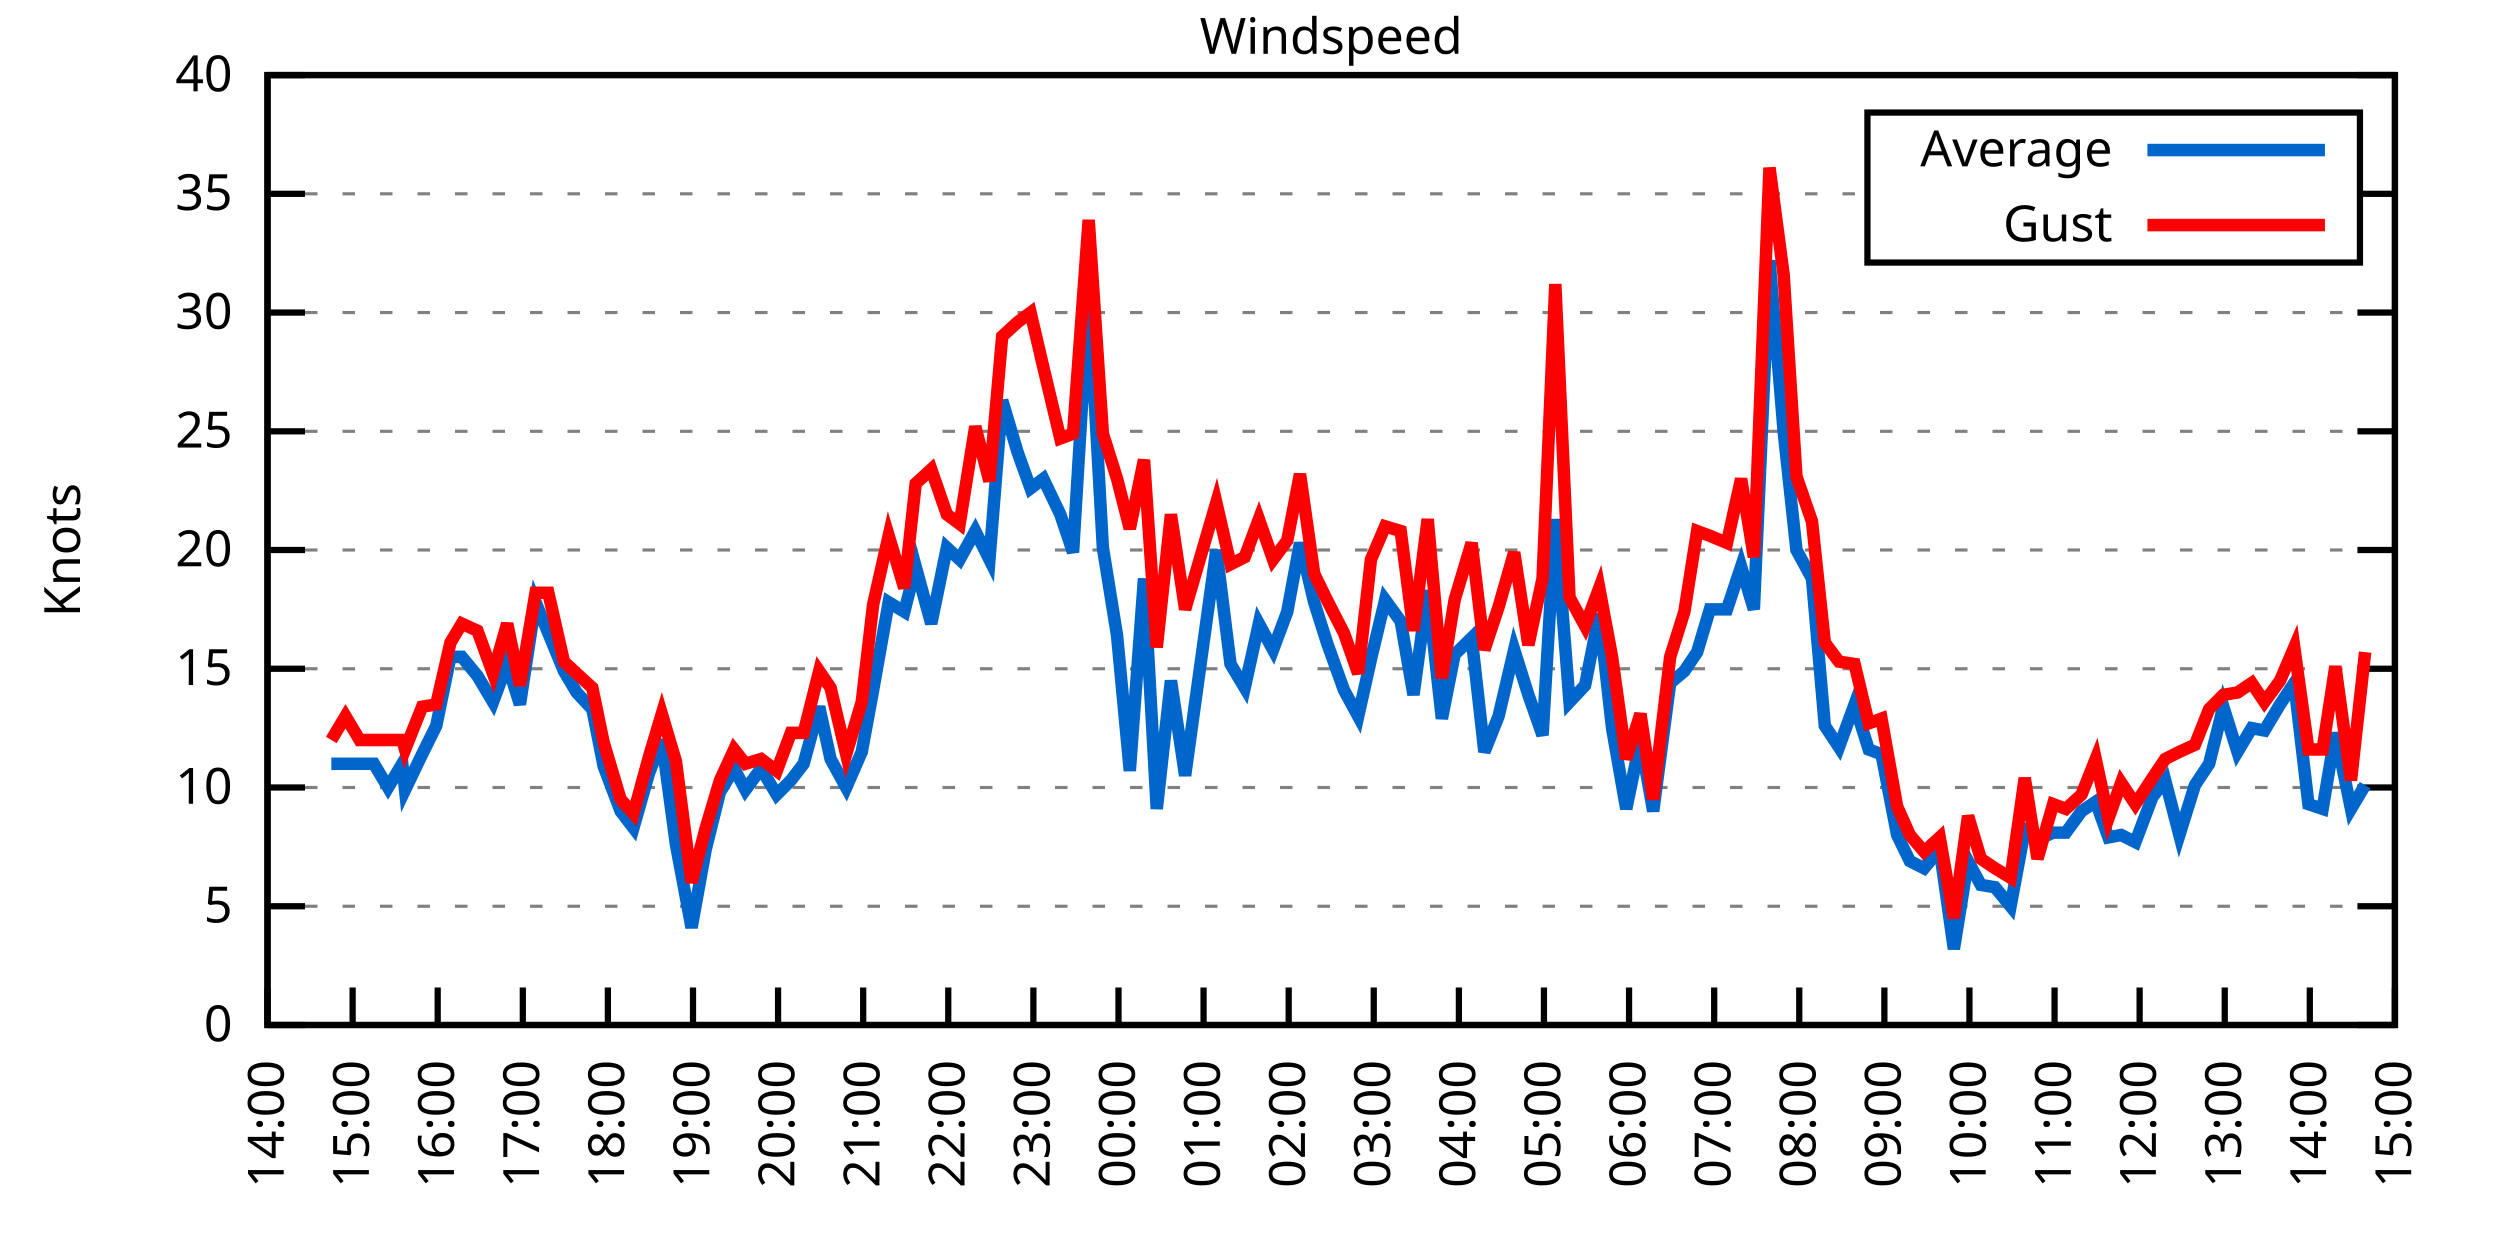
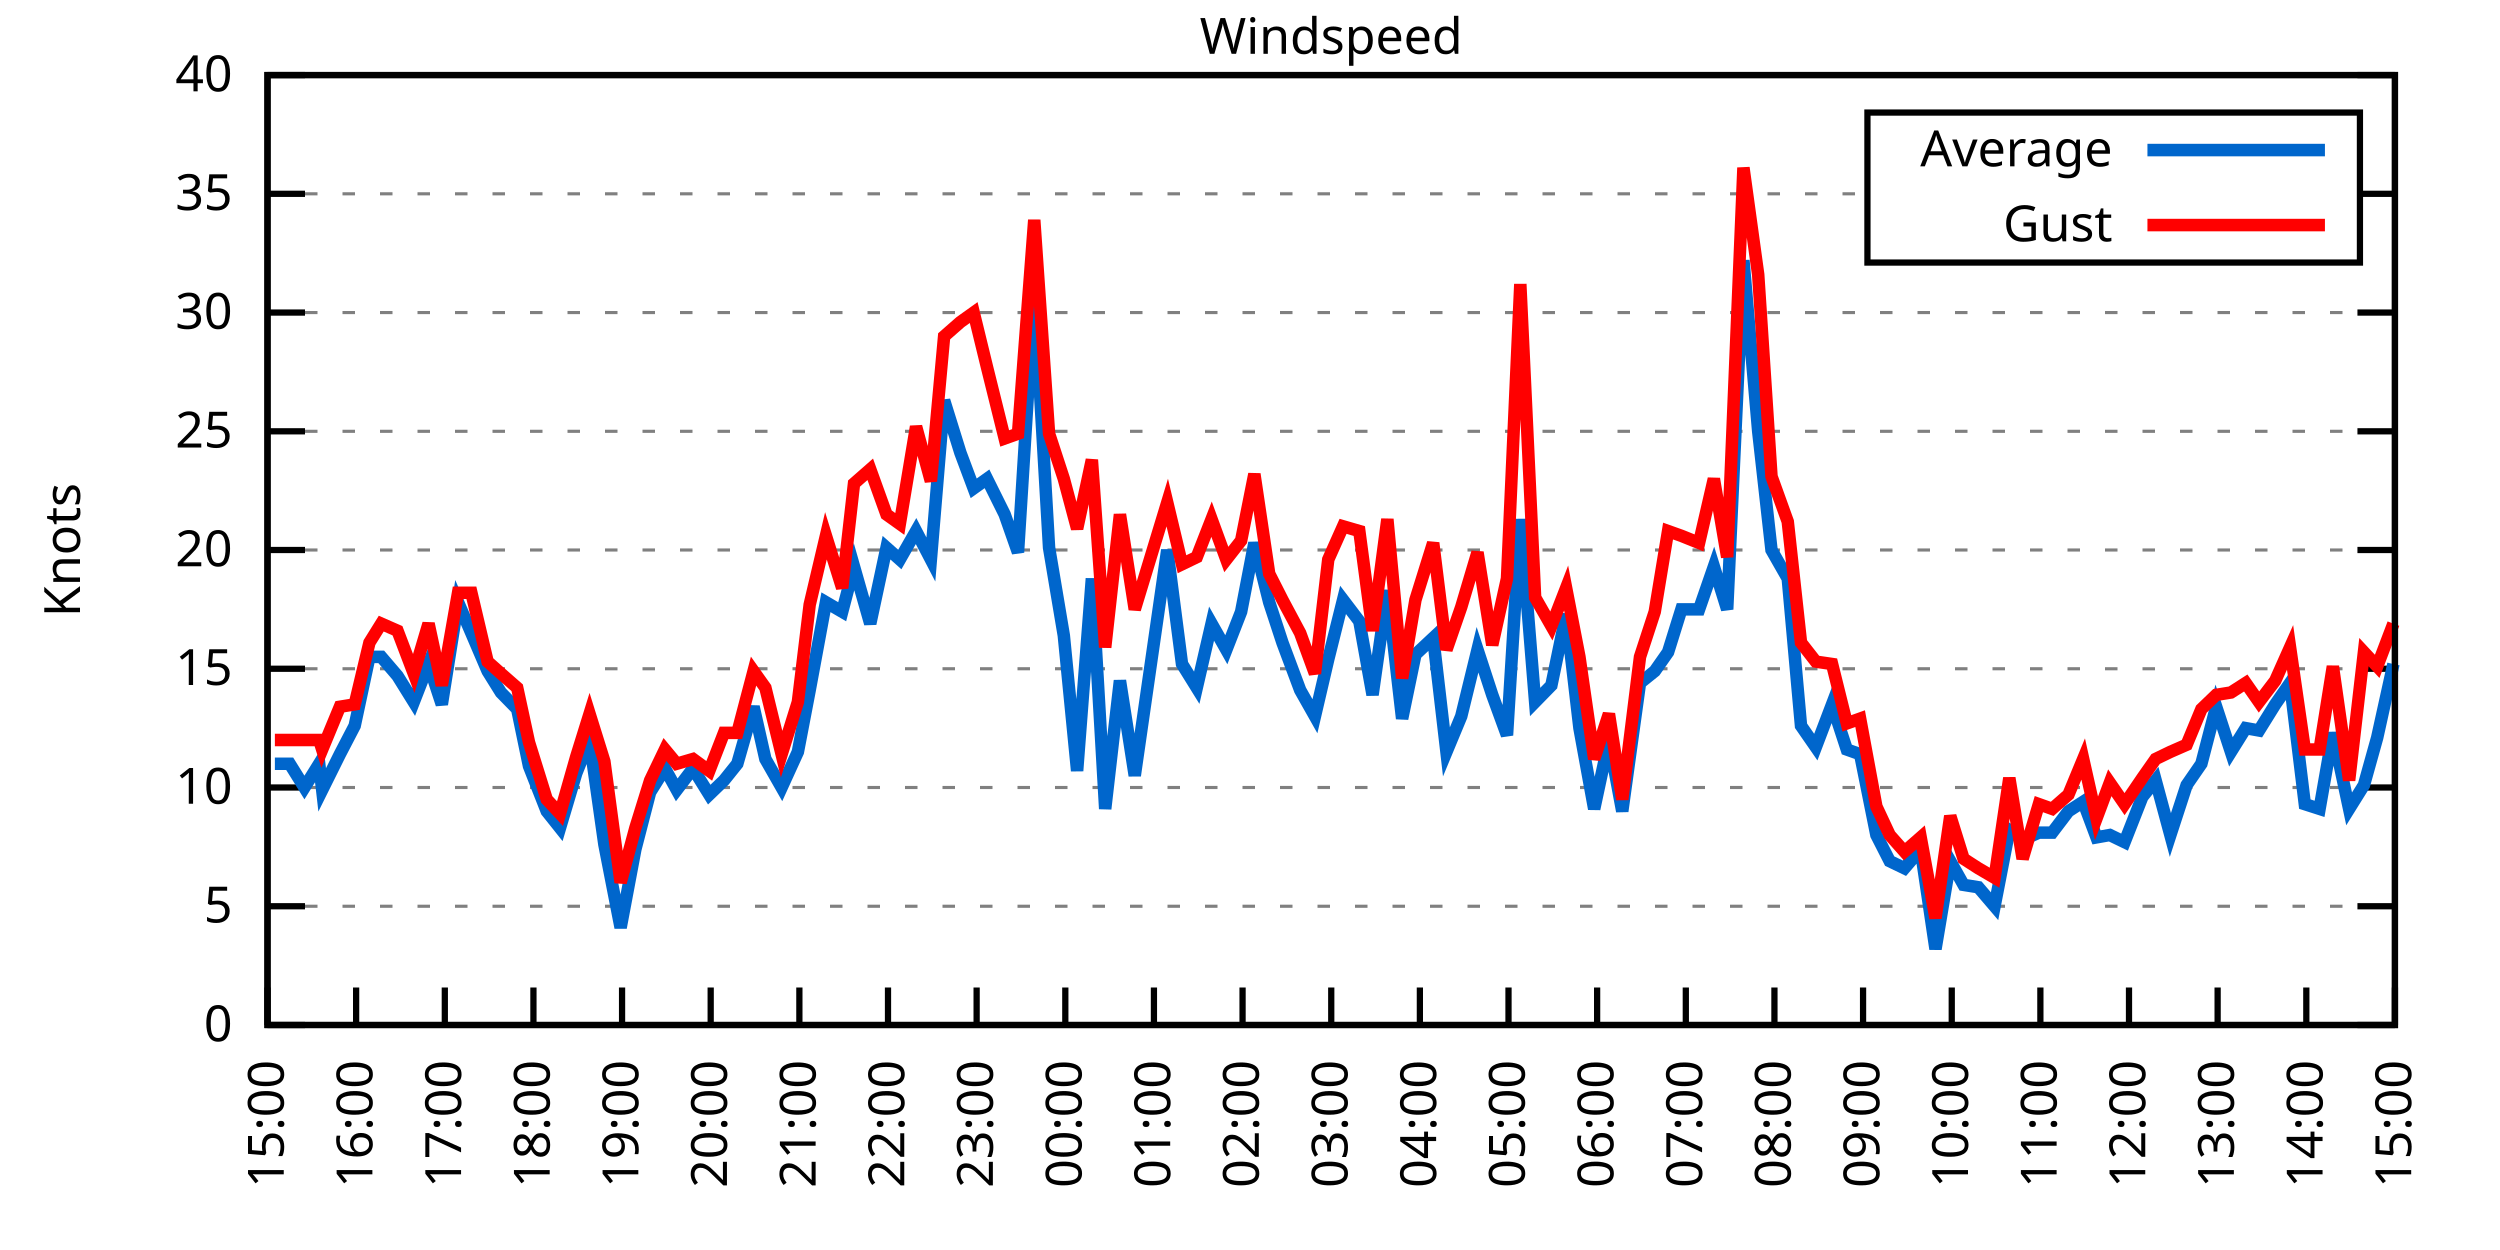
<svg xmlns="http://www.w3.org/2000/svg" xmlns:xlink="http://www.w3.org/1999/xlink" width="400" height="200" viewBox="0 0 400 200">
  <g id="gnuplot_canvas">
    <rect x="0" y="0" width="400" height="200" fill="none" />
    <defs>
      <circle id="gpDot" r="0.5" stroke-width="0.5" stroke="currentColor" />
      <path id="gpPt0" stroke-width="0.333" stroke="currentColor" d="M-1,0 h2 M0,-1 v2" />
      <path id="gpPt1" stroke-width="0.333" stroke="currentColor" d="M-1,-1 L1,1 M1,-1 L-1,1" />
      <path id="gpPt2" stroke-width="0.333" stroke="currentColor" d="M-1,0 L1,0 M0,-1 L0,1 M-1,-1 L1,1 M-1,1 L1,-1" />
      <rect id="gpPt3" stroke-width="0.333" stroke="currentColor" x="-1" y="-1" width="2" height="2" />
      <rect id="gpPt4" stroke-width="0.333" stroke="currentColor" fill="currentColor" x="-1" y="-1" width="2" height="2" />
      <circle id="gpPt5" stroke-width="0.333" stroke="currentColor" cx="0" cy="0" r="1" />
      <use xlink:href="#gpPt5" id="gpPt6" fill="currentColor" stroke="none" />
      <path id="gpPt7" stroke-width="0.333" stroke="currentColor" d="M0,-1.33 L-1.33,0.67 L1.33,0.67 z" />
      <use xlink:href="#gpPt7" id="gpPt8" fill="currentColor" stroke="none" />
      <use xlink:href="#gpPt7" id="gpPt9" stroke="currentColor" transform="rotate(180)" />
      <use xlink:href="#gpPt9" id="gpPt10" fill="currentColor" stroke="none" />
      <use xlink:href="#gpPt3" id="gpPt11" stroke="currentColor" transform="rotate(45)" />
      <use xlink:href="#gpPt11" id="gpPt12" fill="currentColor" stroke="none" />
      <path id="gpPt13" stroke-width="0.333" stroke="currentColor" d="M0,1.330 L1.265,0.411 L0.782,-1.067 L-0.782,-1.076 L-1.265,0.411 z" />
      <use xlink:href="#gpPt13" id="gpPt14" fill="currentColor" stroke="none" />
      <filter id="textbox" filterUnits="objectBoundingBox" x="0" y="0" height="1" width="1">
        <feFlood flood-color="white" flood-opacity="1" result="bgnd" />
        <feComposite in="SourceGraphic" in2="bgnd" operator="atop" />
      </filter>
      <filter id="greybox" filterUnits="objectBoundingBox" x="0" y="0" height="1" width="1">
        <feFlood flood-color="lightgrey" flood-opacity="1" result="grey" />
        <feComposite in="SourceGraphic" in2="grey" operator="atop" />
      </filter>
    </defs>
    <g fill="none" color="white" stroke="currentColor" stroke-width="1.00" stroke-linecap="butt" stroke-linejoin="miter">
</g>
    <g fill="none" color="black" stroke="currentColor" stroke-width="1.00" stroke-linecap="butt" stroke-linejoin="miter">
      <g stroke="none" shape-rendering="crispEdges">
        <polygon fill="rgb(255, 255, 255)" points="42.80,164.00 383.18,164.00 383.18,12.02 42.80,12.02 " />
      </g>
    </g>
    <g fill="none" color="black" stroke="currentColor" stroke-width="1.00" stroke-linecap="butt" stroke-linejoin="miter">
</g>
    <g fill="none" color="black" stroke="black" stroke-width="0.50" stroke-linecap="butt" stroke-linejoin="miter">
</g>
    <g fill="none" color="gray" stroke="currentColor" stroke-width="0.50" stroke-linecap="butt" stroke-linejoin="miter">
      <path stroke="gray" stroke-dasharray="2,4" class="gridline" d="M42.80,164.00 L383.19,164.00  " />
    </g>
    <g fill="none" color="gray" stroke="gray" stroke-width="1.00" stroke-linecap="butt" stroke-linejoin="miter">
</g>
    <g fill="none" color="black" stroke="currentColor" stroke-width="1.00" stroke-linecap="butt" stroke-linejoin="miter">
      <path stroke="black" d="M42.80,164.00 L48.80,164.00 M383.19,164.00 L377.19,164.00  " />
      <g transform="translate(37.20,166.60)" stroke="none" fill="black" font-family="Sans" font-size="8.00" text-anchor="end">
        <text>
          <tspan font-family="Sans"> 0</tspan>
        </text>
      </g>
    </g>
    <g fill="none" color="black" stroke="currentColor" stroke-width="1.00" stroke-linecap="butt" stroke-linejoin="miter">
</g>
    <g fill="none" color="black" stroke="black" stroke-width="0.50" stroke-linecap="butt" stroke-linejoin="miter">
</g>
    <g fill="none" color="gray" stroke="currentColor" stroke-width="0.50" stroke-linecap="butt" stroke-linejoin="miter">
      <path stroke="gray" stroke-dasharray="2,4" class="gridline" d="M42.80,145.00 L383.19,145.00  " />
    </g>
    <g fill="none" color="gray" stroke="gray" stroke-width="1.00" stroke-linecap="butt" stroke-linejoin="miter">
</g>
    <g fill="none" color="black" stroke="currentColor" stroke-width="1.00" stroke-linecap="butt" stroke-linejoin="miter">
      <path stroke="black" d="M42.80,145.00 L48.80,145.00 M383.19,145.00 L377.19,145.00  " />
      <g transform="translate(37.20,147.60)" stroke="none" fill="black" font-family="Sans" font-size="8.00" text-anchor="end">
        <text>
          <tspan font-family="Sans"> 5</tspan>
        </text>
      </g>
    </g>
    <g fill="none" color="black" stroke="currentColor" stroke-width="1.00" stroke-linecap="butt" stroke-linejoin="miter">
</g>
    <g fill="none" color="black" stroke="black" stroke-width="0.50" stroke-linecap="butt" stroke-linejoin="miter">
</g>
    <g fill="none" color="gray" stroke="currentColor" stroke-width="0.50" stroke-linecap="butt" stroke-linejoin="miter">
      <path stroke="gray" stroke-dasharray="2,4" class="gridline" d="M42.80,126.00 L383.19,126.00  " />
    </g>
    <g fill="none" color="gray" stroke="gray" stroke-width="1.00" stroke-linecap="butt" stroke-linejoin="miter">
</g>
    <g fill="none" color="black" stroke="currentColor" stroke-width="1.00" stroke-linecap="butt" stroke-linejoin="miter">
      <path stroke="black" d="M42.80,126.00 L48.80,126.00 M383.19,126.00 L377.19,126.00  " />
      <g transform="translate(37.20,128.60)" stroke="none" fill="black" font-family="Sans" font-size="8.00" text-anchor="end">
        <text>
          <tspan font-family="Sans"> 10</tspan>
        </text>
      </g>
    </g>
    <g fill="none" color="black" stroke="currentColor" stroke-width="1.00" stroke-linecap="butt" stroke-linejoin="miter">
</g>
    <g fill="none" color="black" stroke="black" stroke-width="0.50" stroke-linecap="butt" stroke-linejoin="miter">
</g>
    <g fill="none" color="gray" stroke="currentColor" stroke-width="0.50" stroke-linecap="butt" stroke-linejoin="miter">
      <path stroke="gray" stroke-dasharray="2,4" class="gridline" d="M42.80,107.00 L383.19,107.00  " />
    </g>
    <g fill="none" color="gray" stroke="gray" stroke-width="1.00" stroke-linecap="butt" stroke-linejoin="miter">
</g>
    <g fill="none" color="black" stroke="currentColor" stroke-width="1.00" stroke-linecap="butt" stroke-linejoin="miter">
      <path stroke="black" d="M42.80,107.00 L48.80,107.00 M383.19,107.00 L377.19,107.00  " />
      <g transform="translate(37.20,109.60)" stroke="none" fill="black" font-family="Sans" font-size="8.00" text-anchor="end">
        <text>
          <tspan font-family="Sans"> 15</tspan>
        </text>
      </g>
    </g>
    <g fill="none" color="black" stroke="currentColor" stroke-width="1.00" stroke-linecap="butt" stroke-linejoin="miter">
</g>
    <g fill="none" color="black" stroke="black" stroke-width="0.50" stroke-linecap="butt" stroke-linejoin="miter">
</g>
    <g fill="none" color="gray" stroke="currentColor" stroke-width="0.50" stroke-linecap="butt" stroke-linejoin="miter">
      <path stroke="gray" stroke-dasharray="2,4" class="gridline" d="M42.80,88.00 L383.19,88.00  " />
    </g>
    <g fill="none" color="gray" stroke="gray" stroke-width="1.00" stroke-linecap="butt" stroke-linejoin="miter">
</g>
    <g fill="none" color="black" stroke="currentColor" stroke-width="1.00" stroke-linecap="butt" stroke-linejoin="miter">
      <path stroke="black" d="M42.80,88.00 L48.80,88.00 M383.19,88.00 L377.19,88.00  " />
      <g transform="translate(37.20,90.60)" stroke="none" fill="black" font-family="Sans" font-size="8.00" text-anchor="end">
        <text>
          <tspan font-family="Sans"> 20</tspan>
        </text>
      </g>
    </g>
    <g fill="none" color="black" stroke="currentColor" stroke-width="1.00" stroke-linecap="butt" stroke-linejoin="miter">
</g>
    <g fill="none" color="black" stroke="black" stroke-width="0.50" stroke-linecap="butt" stroke-linejoin="miter">
</g>
    <g fill="none" color="gray" stroke="currentColor" stroke-width="0.50" stroke-linecap="butt" stroke-linejoin="miter">
      <path stroke="gray" stroke-dasharray="2,4" class="gridline" d="M42.80,69.01 L383.19,69.01  " />
    </g>
    <g fill="none" color="gray" stroke="gray" stroke-width="1.00" stroke-linecap="butt" stroke-linejoin="miter">
</g>
    <g fill="none" color="black" stroke="currentColor" stroke-width="1.00" stroke-linecap="butt" stroke-linejoin="miter">
      <path stroke="black" d="M42.80,69.01 L48.80,69.01 M383.19,69.01 L377.19,69.01  " />
      <g transform="translate(37.20,71.61)" stroke="none" fill="black" font-family="Sans" font-size="8.00" text-anchor="end">
        <text>
          <tspan font-family="Sans"> 25</tspan>
        </text>
      </g>
    </g>
    <g fill="none" color="black" stroke="currentColor" stroke-width="1.00" stroke-linecap="butt" stroke-linejoin="miter">
</g>
    <g fill="none" color="black" stroke="black" stroke-width="0.50" stroke-linecap="butt" stroke-linejoin="miter">
</g>
    <g fill="none" color="gray" stroke="currentColor" stroke-width="0.50" stroke-linecap="butt" stroke-linejoin="miter">
      <path stroke="gray" stroke-dasharray="2,4" class="gridline" d="M42.80,50.01 L383.19,50.01  " />
    </g>
    <g fill="none" color="gray" stroke="gray" stroke-width="1.00" stroke-linecap="butt" stroke-linejoin="miter">
</g>
    <g fill="none" color="black" stroke="currentColor" stroke-width="1.00" stroke-linecap="butt" stroke-linejoin="miter">
      <path stroke="black" d="M42.80,50.01 L48.80,50.01 M383.19,50.01 L377.19,50.01  " />
      <g transform="translate(37.20,52.61)" stroke="none" fill="black" font-family="Sans" font-size="8.00" text-anchor="end">
        <text>
          <tspan font-family="Sans"> 30</tspan>
        </text>
      </g>
    </g>
    <g fill="none" color="black" stroke="currentColor" stroke-width="1.00" stroke-linecap="butt" stroke-linejoin="miter">
</g>
    <g fill="none" color="black" stroke="black" stroke-width="0.50" stroke-linecap="butt" stroke-linejoin="miter">
</g>
    <g fill="none" color="gray" stroke="currentColor" stroke-width="0.50" stroke-linecap="butt" stroke-linejoin="miter">
      <path stroke="gray" stroke-dasharray="2,4" class="gridline" d="M42.80,31.01 L298.79,31.01 M377.59,31.01 L383.19,31.01  " />
    </g>
    <g fill="none" color="gray" stroke="gray" stroke-width="1.00" stroke-linecap="butt" stroke-linejoin="miter">
</g>
    <g fill="none" color="black" stroke="currentColor" stroke-width="1.00" stroke-linecap="butt" stroke-linejoin="miter">
      <path stroke="black" d="M42.80,31.01 L48.80,31.01 M383.19,31.01 L377.19,31.01  " />
      <g transform="translate(37.20,33.61)" stroke="none" fill="black" font-family="Sans" font-size="8.00" text-anchor="end">
        <text>
          <tspan font-family="Sans"> 35</tspan>
        </text>
      </g>
    </g>
    <g fill="none" color="black" stroke="currentColor" stroke-width="1.00" stroke-linecap="butt" stroke-linejoin="miter">
</g>
    <g fill="none" color="black" stroke="black" stroke-width="0.50" stroke-linecap="butt" stroke-linejoin="miter">
</g>
    <g fill="none" color="gray" stroke="currentColor" stroke-width="0.50" stroke-linecap="butt" stroke-linejoin="miter">
      <path stroke="gray" stroke-dasharray="2,4" class="gridline" d="M42.80,12.01 L383.19,12.01  " />
    </g>
    <g fill="none" color="gray" stroke="gray" stroke-width="1.00" stroke-linecap="butt" stroke-linejoin="miter">
</g>
    <g fill="none" color="black" stroke="currentColor" stroke-width="1.00" stroke-linecap="butt" stroke-linejoin="miter">
      <path stroke="black" d="M42.80,12.01 L48.80,12.01 M383.19,12.01 L377.19,12.01  " />
      <g transform="translate(37.20,14.61)" stroke="none" fill="black" font-family="Sans" font-size="8.00" text-anchor="end">
        <text>
          <tspan font-family="Sans"> 40</tspan>
        </text>
      </g>
    </g>
    <g fill="none" color="black" stroke="currentColor" stroke-width="1.00" stroke-linecap="butt" stroke-linejoin="miter">
      <path stroke="black" d="M42.80,164.00 L42.80,158.00  " />
      <g transform="translate(45.40,169.60) rotate(270.00)" stroke="none" fill="black" font-family="Sans" font-size="8.00" text-anchor="end">
        <text>
-           <tspan font-family="Sans">14:00</tspan>
-         </text>
-       </g>
-     </g>
-     <g fill="none" color="black" stroke="currentColor" stroke-width="1.00" stroke-linecap="butt" stroke-linejoin="miter">
-       <path stroke="black" d="M56.42,164.00 L56.42,158.00  " />
-       <g transform="translate(59.02,169.60) rotate(270.00)" stroke="none" fill="black" font-family="Sans" font-size="8.00" text-anchor="end">
-         <text>
          <tspan font-family="Sans">15:00</tspan>
        </text>
      </g>
    </g>
    <g fill="none" color="black" stroke="currentColor" stroke-width="1.00" stroke-linecap="butt" stroke-linejoin="miter">
-       <path stroke="black" d="M70.03,164.00 L70.03,158.00  " />
-       <g transform="translate(72.63,169.60) rotate(270.00)" stroke="none" fill="black" font-family="Sans" font-size="8.00" text-anchor="end">
+       <path stroke="black" d="M56.98,164.00 L56.98,158.00  " />
+       <g transform="translate(59.58,169.60) rotate(270.00)" stroke="none" fill="black" font-family="Sans" font-size="8.00" text-anchor="end">
        <text>
          <tspan font-family="Sans">16:00</tspan>
        </text>
      </g>
    </g>
    <g fill="none" color="black" stroke="currentColor" stroke-width="1.00" stroke-linecap="butt" stroke-linejoin="miter">
-       <path stroke="black" d="M83.65,164.00 L83.65,158.00  " />
-       <g transform="translate(86.25,169.60) rotate(270.00)" stroke="none" fill="black" font-family="Sans" font-size="8.00" text-anchor="end">
+       <path stroke="black" d="M71.17,164.00 L71.17,158.00  " />
+       <g transform="translate(73.77,169.60) rotate(270.00)" stroke="none" fill="black" font-family="Sans" font-size="8.00" text-anchor="end">
        <text>
          <tspan font-family="Sans">17:00</tspan>
        </text>
      </g>
    </g>
    <g fill="none" color="black" stroke="currentColor" stroke-width="1.00" stroke-linecap="butt" stroke-linejoin="miter">
-       <path stroke="black" d="M97.26,164.00 L97.26,158.00  " />
-       <g transform="translate(99.86,169.60) rotate(270.00)" stroke="none" fill="black" font-family="Sans" font-size="8.00" text-anchor="end">
+       <path stroke="black" d="M85.35,164.00 L85.35,158.00  " />
+       <g transform="translate(87.95,169.60) rotate(270.00)" stroke="none" fill="black" font-family="Sans" font-size="8.00" text-anchor="end">
        <text>
          <tspan font-family="Sans">18:00</tspan>
        </text>
      </g>
    </g>
    <g fill="none" color="black" stroke="currentColor" stroke-width="1.00" stroke-linecap="butt" stroke-linejoin="miter">
-       <path stroke="black" d="M110.88,164.00 L110.88,158.00  " />
-       <g transform="translate(113.48,169.60) rotate(270.00)" stroke="none" fill="black" font-family="Sans" font-size="8.00" text-anchor="end">
+       <path stroke="black" d="M99.53,164.00 L99.53,158.00  " />
+       <g transform="translate(102.13,169.60) rotate(270.00)" stroke="none" fill="black" font-family="Sans" font-size="8.00" text-anchor="end">
        <text>
          <tspan font-family="Sans">19:00</tspan>
        </text>
      </g>
    </g>
    <g fill="none" color="black" stroke="currentColor" stroke-width="1.00" stroke-linecap="butt" stroke-linejoin="miter">
-       <path stroke="black" d="M124.49,164.00 L124.49,158.00  " />
-       <g transform="translate(127.09,169.60) rotate(270.00)" stroke="none" fill="black" font-family="Sans" font-size="8.00" text-anchor="end">
+       <path stroke="black" d="M113.71,164.00 L113.71,158.00  " />
+       <g transform="translate(116.31,169.60) rotate(270.00)" stroke="none" fill="black" font-family="Sans" font-size="8.00" text-anchor="end">
        <text>
          <tspan font-family="Sans">20:00</tspan>
        </text>
      </g>
    </g>
    <g fill="none" color="black" stroke="currentColor" stroke-width="1.00" stroke-linecap="butt" stroke-linejoin="miter">
-       <path stroke="black" d="M138.11,164.00 L138.11,158.00  " />
-       <g transform="translate(140.71,169.60) rotate(270.00)" stroke="none" fill="black" font-family="Sans" font-size="8.00" text-anchor="end">
+       <path stroke="black" d="M127.90,164.00 L127.90,158.00  " />
+       <g transform="translate(130.50,169.60) rotate(270.00)" stroke="none" fill="black" font-family="Sans" font-size="8.00" text-anchor="end">
        <text>
          <tspan font-family="Sans">21:00</tspan>
        </text>
      </g>
    </g>
    <g fill="none" color="black" stroke="currentColor" stroke-width="1.00" stroke-linecap="butt" stroke-linejoin="miter">
-       <path stroke="black" d="M151.72,164.00 L151.72,158.00  " />
-       <g transform="translate(154.32,169.60) rotate(270.00)" stroke="none" fill="black" font-family="Sans" font-size="8.00" text-anchor="end">
+       <path stroke="black" d="M142.08,164.00 L142.08,158.00  " />
+       <g transform="translate(144.68,169.60) rotate(270.00)" stroke="none" fill="black" font-family="Sans" font-size="8.00" text-anchor="end">
        <text>
          <tspan font-family="Sans">22:00</tspan>
        </text>
      </g>
    </g>
    <g fill="none" color="black" stroke="currentColor" stroke-width="1.00" stroke-linecap="butt" stroke-linejoin="miter">
-       <path stroke="black" d="M165.34,164.00 L165.34,158.00  " />
-       <g transform="translate(167.94,169.60) rotate(270.00)" stroke="none" fill="black" font-family="Sans" font-size="8.00" text-anchor="end">
+       <path stroke="black" d="M156.26,164.00 L156.26,158.00  " />
+       <g transform="translate(158.86,169.60) rotate(270.00)" stroke="none" fill="black" font-family="Sans" font-size="8.00" text-anchor="end">
        <text>
          <tspan font-family="Sans">23:00</tspan>
        </text>
      </g>
    </g>
    <g fill="none" color="black" stroke="currentColor" stroke-width="1.00" stroke-linecap="butt" stroke-linejoin="miter">
-       <path stroke="black" d="M178.96,164.00 L178.96,158.00  " />
-       <g transform="translate(181.56,169.60) rotate(270.00)" stroke="none" fill="black" font-family="Sans" font-size="8.00" text-anchor="end">
+       <path stroke="black" d="M170.45,164.00 L170.45,158.00  " />
+       <g transform="translate(173.05,169.60) rotate(270.00)" stroke="none" fill="black" font-family="Sans" font-size="8.00" text-anchor="end">
        <text>
          <tspan font-family="Sans">00:00</tspan>
        </text>
      </g>
    </g>
    <g fill="none" color="black" stroke="currentColor" stroke-width="1.00" stroke-linecap="butt" stroke-linejoin="miter">
-       <path stroke="black" d="M192.57,164.00 L192.57,158.00  " />
-       <g transform="translate(195.17,169.60) rotate(270.00)" stroke="none" fill="black" font-family="Sans" font-size="8.00" text-anchor="end">
+       <path stroke="black" d="M184.63,164.00 L184.63,158.00  " />
+       <g transform="translate(187.23,169.60) rotate(270.00)" stroke="none" fill="black" font-family="Sans" font-size="8.00" text-anchor="end">
        <text>
          <tspan font-family="Sans">01:00</tspan>
        </text>
      </g>
    </g>
    <g fill="none" color="black" stroke="currentColor" stroke-width="1.00" stroke-linecap="butt" stroke-linejoin="miter">
-       <path stroke="black" d="M206.19,164.00 L206.19,158.00  " />
-       <g transform="translate(208.79,169.60) rotate(270.00)" stroke="none" fill="black" font-family="Sans" font-size="8.00" text-anchor="end">
+       <path stroke="black" d="M198.81,164.00 L198.81,158.00  " />
+       <g transform="translate(201.41,169.60) rotate(270.00)" stroke="none" fill="black" font-family="Sans" font-size="8.00" text-anchor="end">
        <text>
          <tspan font-family="Sans">02:00</tspan>
        </text>
      </g>
    </g>
    <g fill="none" color="black" stroke="currentColor" stroke-width="1.00" stroke-linecap="butt" stroke-linejoin="miter">
-       <path stroke="black" d="M219.80,164.00 L219.80,158.00  " />
-       <g transform="translate(222.40,169.60) rotate(270.00)" stroke="none" fill="black" font-family="Sans" font-size="8.00" text-anchor="end">
+       <path stroke="black" d="M213.00,164.00 L213.00,158.00  " />
+       <g transform="translate(215.60,169.60) rotate(270.00)" stroke="none" fill="black" font-family="Sans" font-size="8.00" text-anchor="end">
        <text>
          <tspan font-family="Sans">03:00</tspan>
        </text>
      </g>
    </g>
    <g fill="none" color="black" stroke="currentColor" stroke-width="1.00" stroke-linecap="butt" stroke-linejoin="miter">
-       <path stroke="black" d="M233.42,164.00 L233.42,158.00  " />
-       <g transform="translate(236.02,169.60) rotate(270.00)" stroke="none" fill="black" font-family="Sans" font-size="8.00" text-anchor="end">
+       <path stroke="black" d="M227.18,164.00 L227.18,158.00  " />
+       <g transform="translate(229.78,169.60) rotate(270.00)" stroke="none" fill="black" font-family="Sans" font-size="8.00" text-anchor="end">
        <text>
          <tspan font-family="Sans">04:00</tspan>
        </text>
      </g>
    </g>
    <g fill="none" color="black" stroke="currentColor" stroke-width="1.00" stroke-linecap="butt" stroke-linejoin="miter">
-       <path stroke="black" d="M247.03,164.00 L247.03,158.00  " />
-       <g transform="translate(249.63,169.60) rotate(270.00)" stroke="none" fill="black" font-family="Sans" font-size="8.00" text-anchor="end">
+       <path stroke="black" d="M241.36,164.00 L241.36,158.00  " />
+       <g transform="translate(243.96,169.60) rotate(270.00)" stroke="none" fill="black" font-family="Sans" font-size="8.00" text-anchor="end">
        <text>
          <tspan font-family="Sans">05:00</tspan>
        </text>
      </g>
    </g>
    <g fill="none" color="black" stroke="currentColor" stroke-width="1.00" stroke-linecap="butt" stroke-linejoin="miter">
-       <path stroke="black" d="M260.65,164.00 L260.65,158.00  " />
-       <g transform="translate(263.25,169.60) rotate(270.00)" stroke="none" fill="black" font-family="Sans" font-size="8.00" text-anchor="end">
+       <path stroke="black" d="M255.54,164.00 L255.54,158.00  " />
+       <g transform="translate(258.14,169.60) rotate(270.00)" stroke="none" fill="black" font-family="Sans" font-size="8.00" text-anchor="end">
        <text>
          <tspan font-family="Sans">06:00</tspan>
        </text>
      </g>
    </g>
    <g fill="none" color="black" stroke="currentColor" stroke-width="1.00" stroke-linecap="butt" stroke-linejoin="miter">
-       <path stroke="black" d="M274.27,164.00 L274.27,158.00  " />
-       <g transform="translate(276.87,169.60) rotate(270.00)" stroke="none" fill="black" font-family="Sans" font-size="8.00" text-anchor="end">
+       <path stroke="black" d="M269.73,164.00 L269.73,158.00  " />
+       <g transform="translate(272.33,169.60) rotate(270.00)" stroke="none" fill="black" font-family="Sans" font-size="8.00" text-anchor="end">
        <text>
          <tspan font-family="Sans">07:00</tspan>
        </text>
      </g>
    </g>
    <g fill="none" color="black" stroke="currentColor" stroke-width="1.00" stroke-linecap="butt" stroke-linejoin="miter">
-       <path stroke="black" d="M287.88,164.00 L287.88,158.00  " />
-       <g transform="translate(290.48,169.60) rotate(270.00)" stroke="none" fill="black" font-family="Sans" font-size="8.00" text-anchor="end">
+       <path stroke="black" d="M283.91,164.00 L283.91,158.00  " />
+       <g transform="translate(286.51,169.60) rotate(270.00)" stroke="none" fill="black" font-family="Sans" font-size="8.00" text-anchor="end">
        <text>
          <tspan font-family="Sans">08:00</tspan>
        </text>
      </g>
    </g>
    <g fill="none" color="black" stroke="currentColor" stroke-width="1.00" stroke-linecap="butt" stroke-linejoin="miter">
-       <path stroke="black" d="M301.50,164.00 L301.50,158.00  " />
-       <g transform="translate(304.10,169.60) rotate(270.00)" stroke="none" fill="black" font-family="Sans" font-size="8.00" text-anchor="end">
+       <path stroke="black" d="M298.09,164.00 L298.09,158.00  " />
+       <g transform="translate(300.69,169.60) rotate(270.00)" stroke="none" fill="black" font-family="Sans" font-size="8.00" text-anchor="end">
        <text>
          <tspan font-family="Sans">09:00</tspan>
        </text>
      </g>
    </g>
    <g fill="none" color="black" stroke="currentColor" stroke-width="1.00" stroke-linecap="butt" stroke-linejoin="miter">
-       <path stroke="black" d="M315.11,164.00 L315.11,158.00  " />
-       <g transform="translate(317.71,169.60) rotate(270.00)" stroke="none" fill="black" font-family="Sans" font-size="8.00" text-anchor="end">
+       <path stroke="black" d="M312.28,164.00 L312.28,158.00  " />
+       <g transform="translate(314.88,169.60) rotate(270.00)" stroke="none" fill="black" font-family="Sans" font-size="8.00" text-anchor="end">
        <text>
          <tspan font-family="Sans">10:00</tspan>
        </text>
      </g>
    </g>
    <g fill="none" color="black" stroke="currentColor" stroke-width="1.00" stroke-linecap="butt" stroke-linejoin="miter">
-       <path stroke="black" d="M328.73,164.00 L328.73,158.00  " />
-       <g transform="translate(331.33,169.60) rotate(270.00)" stroke="none" fill="black" font-family="Sans" font-size="8.00" text-anchor="end">
+       <path stroke="black" d="M326.46,164.00 L326.46,158.00  " />
+       <g transform="translate(329.06,169.60) rotate(270.00)" stroke="none" fill="black" font-family="Sans" font-size="8.00" text-anchor="end">
        <text>
          <tspan font-family="Sans">11:00</tspan>
        </text>
      </g>
    </g>
    <g fill="none" color="black" stroke="currentColor" stroke-width="1.00" stroke-linecap="butt" stroke-linejoin="miter">
-       <path stroke="black" d="M342.34,164.00 L342.34,158.00  " />
-       <g transform="translate(344.94,169.60) rotate(270.00)" stroke="none" fill="black" font-family="Sans" font-size="8.00" text-anchor="end">
+       <path stroke="black" d="M340.64,164.00 L340.64,158.00  " />
+       <g transform="translate(343.24,169.60) rotate(270.00)" stroke="none" fill="black" font-family="Sans" font-size="8.00" text-anchor="end">
        <text>
          <tspan font-family="Sans">12:00</tspan>
        </text>
      </g>
    </g>
    <g fill="none" color="black" stroke="currentColor" stroke-width="1.00" stroke-linecap="butt" stroke-linejoin="miter">
-       <path stroke="black" d="M355.96,164.00 L355.96,158.00  " />
-       <g transform="translate(358.56,169.60) rotate(270.00)" stroke="none" fill="black" font-family="Sans" font-size="8.00" text-anchor="end">
+       <path stroke="black" d="M354.82,164.00 L354.82,158.00  " />
+       <g transform="translate(357.42,169.60) rotate(270.00)" stroke="none" fill="black" font-family="Sans" font-size="8.00" text-anchor="end">
        <text>
          <tspan font-family="Sans">13:00</tspan>
        </text>
      </g>
    </g>
    <g fill="none" color="black" stroke="currentColor" stroke-width="1.00" stroke-linecap="butt" stroke-linejoin="miter">
-       <path stroke="black" d="M369.57,164.00 L369.57,158.00  " />
-       <g transform="translate(372.17,169.60) rotate(270.00)" stroke="none" fill="black" font-family="Sans" font-size="8.00" text-anchor="end">
+       <path stroke="black" d="M369.01,164.00 L369.01,158.00  " />
+       <g transform="translate(371.61,169.60) rotate(270.00)" stroke="none" fill="black" font-family="Sans" font-size="8.00" text-anchor="end">
        <text>
          <tspan font-family="Sans">14:00</tspan>
        </text>
      </g>
    </g>
    <g fill="none" color="black" stroke="currentColor" stroke-width="1.00" stroke-linecap="butt" stroke-linejoin="miter">
      <path stroke="black" d="M383.19,164.00 L383.19,158.00  " />
      <g transform="translate(385.79,169.60) rotate(270.00)" stroke="none" fill="black" font-family="Sans" font-size="8.00" text-anchor="end">
        <text>
          <tspan font-family="Sans">15:00</tspan>
        </text>
      </g>
    </g>
    <g fill="none" color="black" stroke="currentColor" stroke-width="1.00" stroke-linecap="butt" stroke-linejoin="miter">
</g>
    <g fill="none" color="black" stroke="currentColor" stroke-width="1.00" stroke-linecap="butt" stroke-linejoin="miter">
      <path stroke="black" d="M42.80,12.01 L42.80,164.00 L383.19,164.00 L383.19,12.01 L42.80,12.01 Z  " />
    </g>
    <g fill="none" color="black" stroke="currentColor" stroke-width="1.00" stroke-linecap="butt" stroke-linejoin="miter">
</g>
    <g fill="none" color="black" stroke="currentColor" stroke-width="1.00" stroke-linecap="butt" stroke-linejoin="miter">
      <path stroke="black" d="M298.79,42.01 L298.79,18.01 L377.59,18.01 L377.59,42.01 L298.79,42.01 Z  " />
    </g>
    <g id="Windspeed_plot_1">
      <g fill="none" color="white" stroke="black" stroke-width="2.00" stroke-linecap="butt" stroke-linejoin="miter">
</g>
      <g fill="none" color="black" stroke="currentColor" stroke-width="2.00" stroke-linecap="butt" stroke-linejoin="miter">
        <g transform="translate(337.99,26.61)" stroke="none" fill="black" font-family="Sans" font-size="8.00" text-anchor="end">
          <text>
            <tspan font-family="Sans">Average</tspan>
          </text>
        </g>
      </g>
      <g fill="none" color="black" stroke="currentColor" stroke-width="2.00" stroke-linecap="butt" stroke-linejoin="miter">
-         <path stroke="rgb(  0, 102, 204)" d="M343.59,24.01 L371.99,24.01 M53.01,122.20 L55.28,122.20 L57.55,122.20 L59.82,122.20 L62.09,126.00 L64.36,122.20   L64.81,126.38 L67.54,120.68 L69.80,116.12 L72.07,105.10 L73.89,105.10 L76.39,108.14 L78.88,112.32 L81.15,106.24   L83.19,112.70 L85.69,96.36 L87.73,101.30 L90.23,107.38 L92.27,110.80 L94.77,113.46 L96.58,122.58 L99.30,129.80   L101.35,132.46 L103.84,123.72 L105.89,118.40 L108.15,135.12 L110.65,148.42 L112.92,135.88 L115.19,126.76 L117.46,122.96   L119.27,126.38 L121.77,122.96 L124.27,127.14 L126.54,124.86 L128.58,122.20 L131.07,113.08 L132.89,121.44 L135.39,126.00   L137.88,120.30 L139.70,110.42 L142.19,96.36 L144.69,97.88 L146.51,90.66 L149.00,99.78 L151.50,87.63 L153.54,89.52   L156.04,84.97 L158.31,89.52 L160.35,64.07 L162.84,72.43 L164.89,78.13 L166.93,76.61 L169.65,82.31 L171.69,88.38   L174.19,46.97 L176.46,87.63 L178.73,101.68 L180.77,123.34 L183.04,92.56 L185.08,129.42 L187.35,108.90 L189.62,124.10   L194.61,88.00 L196.88,106.24 L199.15,110.04 L201.42,99.78 L203.69,103.96 L205.96,97.88 L208.00,86.87 L210.27,96.36   L212.31,102.82 L215.04,110.42 L217.31,114.60 L219.35,105.48 L221.62,95.98 L224.11,99.40 L226.16,111.18 L228.43,94.46   L230.70,114.98 L232.74,104.72 L235.46,102.06 L237.50,120.30 L239.77,114.60 L242.27,103.96 L244.54,111.18 L246.81,117.64   L248.85,83.07 L251.12,112.32 L253.61,109.66 L255.88,98.26 L257.93,116.50 L260.20,129.42 L262.47,118.40 L264.51,129.80   L267.23,109.28 L269.50,107.38 L271.54,104.34 L273.58,97.50 L276.31,97.50 L278.58,90.66 L280.62,97.50 L283.12,41.65   L285.38,69.01 L287.43,88.00 L289.92,92.56 L291.97,116.12 L294.23,119.54 L296.73,112.70 L299.00,119.92 L301.04,120.68   L303.54,133.60 L305.58,137.78 L307.85,138.92 L310.35,135.88 L312.62,151.84 L314.89,137.78 L316.93,141.58 L319.20,141.96   L321.69,145.00 L323.96,132.84 L326.00,134.36 L328.50,133.22 L330.54,133.22 L333.04,129.80 L335.31,128.28 L337.35,133.98   L339.39,133.60 L341.66,134.74 L344.39,127.52 L346.43,124.86 L348.70,133.60 L351.19,125.62 L353.46,122.20 L355.73,113.08   L358.00,120.30 L360.27,116.50 L362.31,116.88 L364.81,112.70 L367.08,109.28 L369.35,128.66 L371.62,129.42 L373.66,117.26   L376.16,129.42 L378.42,125.62  " />
+         <path stroke="rgb(  0, 102, 204)" d="M343.59,24.01 L371.99,24.01 M43.98,122.20 L46.35,122.20 L48.71,126.00 L51.07,122.20 L51.55,126.38 L54.38,120.68   L56.75,116.12 L59.11,105.10 L61.00,105.10 L63.60,108.14 L66.20,112.32 L68.57,106.24 L70.69,112.70 L73.29,96.36   L75.42,101.30 L78.02,107.38 L80.15,110.80 L82.75,113.46 L84.64,122.58 L87.48,129.80 L89.60,132.46 L92.20,123.72   L94.33,118.40 L96.70,135.12 L99.30,148.42 L101.66,135.88 L104.02,126.76 L106.39,122.96 L108.28,126.38 L110.88,122.96   L113.48,127.14 L115.84,124.86 L117.97,122.20 L120.57,113.08 L122.46,121.44 L125.06,126.00 L127.66,120.30 L129.55,110.42   L132.15,96.36 L134.75,97.88 L136.64,90.66 L139.24,99.78 L141.84,87.63 L143.97,89.52 L146.57,84.97 L148.94,89.52   L151.06,64.07 L153.66,72.43 L155.79,78.13 L157.92,76.61 L160.75,82.31 L162.88,88.38 L165.48,46.97 L167.85,87.63   L170.21,101.68 L172.34,123.34 L174.70,92.56 L176.83,129.42 L179.19,108.90 L181.56,124.10 L186.76,88.00 L189.12,106.24   L191.48,110.04 L193.85,99.78 L196.21,103.96 L198.58,97.88 L200.70,86.87 L203.07,96.36 L205.19,102.82 L208.03,110.42   L210.39,114.60 L212.52,105.48 L214.89,95.98 L217.49,99.40 L219.61,111.18 L221.98,94.46 L224.34,114.98 L226.47,104.72   L229.31,102.06 L231.43,120.30 L233.80,114.60 L236.40,103.96 L238.76,111.18 L241.12,117.64 L243.25,83.07 L245.62,112.32   L248.22,109.66 L250.58,98.26 L252.71,116.50 L255.07,129.42 L257.43,118.40 L259.56,129.80 L262.40,109.28 L264.76,107.38   L266.89,104.34 L269.02,97.50 L271.85,97.50 L274.22,90.66 L276.35,97.50 L278.95,41.65 L281.31,69.01 L283.44,88.00   L286.04,92.56 L288.16,116.12 L290.53,119.54 L293.13,112.70 L295.49,119.92 L297.62,120.68 L300.22,133.60 L302.35,137.78   L304.71,138.92 L307.31,135.88 L309.68,151.84 L312.04,137.78 L314.17,141.58 L316.53,141.96 L319.13,145.00 L321.49,132.84   L323.62,134.36 L326.22,133.22 L328.35,133.22 L330.95,129.80 L333.31,128.28 L335.44,133.98 L337.57,133.60 L339.93,134.74   L342.77,127.52 L344.90,124.86 L347.26,133.60 L349.86,125.62 L352.22,122.20 L354.59,113.08 L356.95,120.30 L359.32,116.50   L361.44,116.88 L364.04,112.70 L366.41,109.28 L368.77,128.66 L371.13,129.42 L373.26,117.26 L375.86,129.42 L378.23,125.62   L380.35,118.02 L382.95,106.24  " />
      </g>
    </g>
    <g id="Windspeed_plot_2">
      <g fill="none" color="black" stroke="currentColor" stroke-width="2.00" stroke-linecap="butt" stroke-linejoin="miter">
        <g transform="translate(337.99,38.61)" stroke="none" fill="black" font-family="Sans" font-size="8.00" text-anchor="end">
          <text>
            <tspan font-family="Sans">Gust</tspan>
          </text>
        </g>
      </g>
      <g fill="none" color="black" stroke="currentColor" stroke-width="2.00" stroke-linecap="butt" stroke-linejoin="miter">
-         <path stroke="rgb(255,   0,   0)" d="M343.59,36.01 L371.99,36.01 M53.01,118.40 L55.28,114.60 L57.55,118.40 L59.82,118.40 L62.09,118.40 L64.36,118.40   L64.81,119.92 L67.54,113.08 L69.80,112.70 L72.07,102.82 L73.89,99.78 L76.39,100.92 L78.88,107.76 L81.15,99.78   L83.19,109.66 L85.69,94.84 L87.73,94.84 L90.23,105.86 L92.27,107.76 L94.77,110.04 L96.58,118.78 L99.30,127.90   L101.35,130.18 L103.84,121.06 L105.89,114.22 L108.15,121.82 L110.65,141.20 L112.92,132.46 L115.19,124.86 L117.46,119.92   L119.27,122.20 L121.77,121.44 L124.27,123.34 L126.54,117.26 L128.58,117.26 L131.07,107.38 L132.89,110.04 L135.39,120.68   L137.88,112.32 L139.70,96.74 L142.19,85.73 L144.69,94.08 L146.51,77.37 L149.00,75.09 L151.50,82.31 L153.54,83.83   L156.04,68.25 L158.31,76.99 L160.35,53.81 L162.84,51.53 L164.89,50.01 L166.93,58.75 L169.65,70.15 L171.69,69.39   L174.19,35.19 L176.46,69.39 L178.73,76.61 L180.77,84.59 L183.04,73.57 L185.08,103.58 L187.35,82.31 L189.62,97.50   L194.61,80.41 L196.88,90.28 L199.15,89.14 L201.42,83.07 L203.69,89.52 L205.96,86.49 L208.00,75.85 L210.27,91.80   L212.31,95.98 L215.04,101.30 L217.31,107.76 L219.35,89.52 L221.62,84.21 L224.11,84.97 L226.16,100.92 L228.43,83.07   L230.70,108.52 L232.74,95.98 L235.46,86.87 L237.50,103.96 L239.77,97.12 L242.27,88.38 L244.54,103.20 L246.81,92.56   L248.85,45.45 L251.12,95.60 L253.61,100.16 L255.88,94.08 L257.93,105.10 L260.20,121.44 L262.47,114.22 L264.51,127.90   L267.23,105.10 L269.50,97.88 L271.54,84.97 L273.58,85.73 L276.31,86.87 L278.58,76.61 L280.62,89.14 L283.12,26.83   L285.38,43.93 L287.43,76.23 L289.92,83.45 L291.97,102.82 L294.23,105.86 L296.73,106.24 L299.00,115.74 L301.04,114.98   L303.54,129.04 L305.58,133.60 L307.85,136.26 L310.35,133.98 L312.62,146.90 L314.89,130.56 L316.93,137.40 L319.20,138.92   L321.69,140.44 L323.96,124.48 L326.00,137.40 L328.50,128.66 L330.54,129.42 L333.04,127.14 L335.31,121.44 L337.35,130.94   L339.39,125.24 L341.66,128.66 L344.39,124.48 L346.43,121.44 L348.70,120.30 L351.19,119.16 L353.46,113.46 L355.73,111.18   L358.00,110.80 L360.27,109.28 L362.31,112.32 L364.81,108.90 L367.08,103.58 L369.35,119.92 L371.62,119.92 L373.66,106.62   L376.16,124.86 L378.42,104.34  " />
+         <path stroke="rgb(255,   0,   0)" d="M343.59,36.01 L371.99,36.01 M43.98,118.40 L46.35,118.40 L48.71,118.40 L51.07,118.40 L51.55,119.92 L54.38,113.08   L56.75,112.70 L59.11,102.82 L61.00,99.78 L63.60,100.92 L66.20,107.76 L68.57,99.78 L70.69,109.66 L73.29,94.84   L75.42,94.84 L78.02,105.86 L80.15,107.76 L82.75,110.04 L84.64,118.78 L87.48,127.90 L89.60,130.18 L92.20,121.06   L94.33,114.22 L96.70,121.82 L99.30,141.20 L101.66,132.46 L104.02,124.86 L106.39,119.92 L108.28,122.20 L110.88,121.44   L113.48,123.34 L115.84,117.26 L117.97,117.26 L120.57,107.38 L122.46,110.04 L125.06,120.68 L127.66,112.32 L129.55,96.74   L132.15,85.73 L134.75,94.08 L136.64,77.37 L139.24,75.09 L141.84,82.31 L143.97,83.83 L146.57,68.25 L148.94,76.99   L151.06,53.81 L153.66,51.53 L155.79,50.01 L157.92,58.75 L160.75,70.15 L162.88,69.39 L165.48,35.19 L167.85,69.39   L170.21,76.61 L172.34,84.59 L174.70,73.57 L176.83,103.58 L179.19,82.31 L181.56,97.50 L186.76,80.41 L189.12,90.28   L191.48,89.14 L193.85,83.07 L196.21,89.52 L198.58,86.49 L200.70,75.85 L203.07,91.80 L205.19,95.98 L208.03,101.30   L210.39,107.76 L212.52,89.52 L214.89,84.21 L217.49,84.97 L219.61,100.92 L221.98,83.07 L224.34,108.52 L226.47,95.98   L229.31,86.87 L231.43,103.96 L233.80,97.12 L236.40,88.38 L238.76,103.20 L241.12,92.56 L243.25,45.45 L245.62,95.60   L248.22,100.16 L250.58,94.08 L252.71,105.10 L255.07,121.44 L257.43,114.22 L259.56,127.90 L262.40,105.10 L264.76,97.88   L266.89,84.97 L269.02,85.73 L271.85,86.87 L274.22,76.61 L276.35,89.14 L278.95,26.83 L281.31,43.93 L283.44,76.23   L286.04,83.45 L288.16,102.82 L290.53,105.86 L293.13,106.24 L295.49,115.74 L297.62,114.98 L300.22,129.04 L302.35,133.60   L304.71,136.26 L307.31,133.98 L309.68,146.90 L312.04,130.56 L314.17,137.40 L316.53,138.92 L319.13,140.44 L321.49,124.48   L323.62,137.40 L326.22,128.66 L328.35,129.42 L330.95,127.14 L333.31,121.44 L335.44,130.94 L337.57,125.24 L339.93,128.66   L342.77,124.48 L344.90,121.44 L347.26,120.30 L349.86,119.16 L352.22,113.46 L354.59,111.18 L356.95,110.80 L359.32,109.28   L361.44,112.32 L364.04,108.90 L366.41,103.58 L368.77,119.92 L371.13,119.92 L373.26,106.62 L375.86,124.86 L378.23,104.34   L380.35,106.62 L382.95,99.78  " />
      </g>
    </g>
    <g fill="none" color="black" stroke="currentColor" stroke-width="2.00" stroke-linecap="butt" stroke-linejoin="miter">
</g>
    <g fill="none" color="black" stroke="black" stroke-width="1.00" stroke-linecap="butt" stroke-linejoin="miter">
</g>
    <g fill="none" color="black" stroke="currentColor" stroke-width="1.00" stroke-linecap="butt" stroke-linejoin="miter">
      <path stroke="black" d="M42.80,12.01 L42.80,164.00 L383.19,164.00 L383.19,12.01 L42.80,12.01 Z  " />
      <g transform="translate(12.80,88.01) rotate(270.00)" stroke="none" fill="black" font-family="Sans" font-size="8.00" text-anchor="middle">
        <text>
          <tspan font-family="Sans">Knots</tspan>
        </text>
      </g>
    </g>
    <g fill="none" color="black" stroke="currentColor" stroke-width="1.00" stroke-linecap="butt" stroke-linejoin="miter">
</g>
    <g fill="none" color="black" stroke="currentColor" stroke-width="1.00" stroke-linecap="butt" stroke-linejoin="miter">
      <g transform="translate(212.99,8.61)" stroke="none" fill="black" font-family="Sans" font-size="8.00" text-anchor="middle">
        <text>
          <tspan font-family="Sans">Windspeed</tspan>
        </text>
      </g>
    </g>
    <g fill="none" color="black" stroke="currentColor" stroke-width="1.00" stroke-linecap="butt" stroke-linejoin="miter">
</g>
  </g>
</svg>
